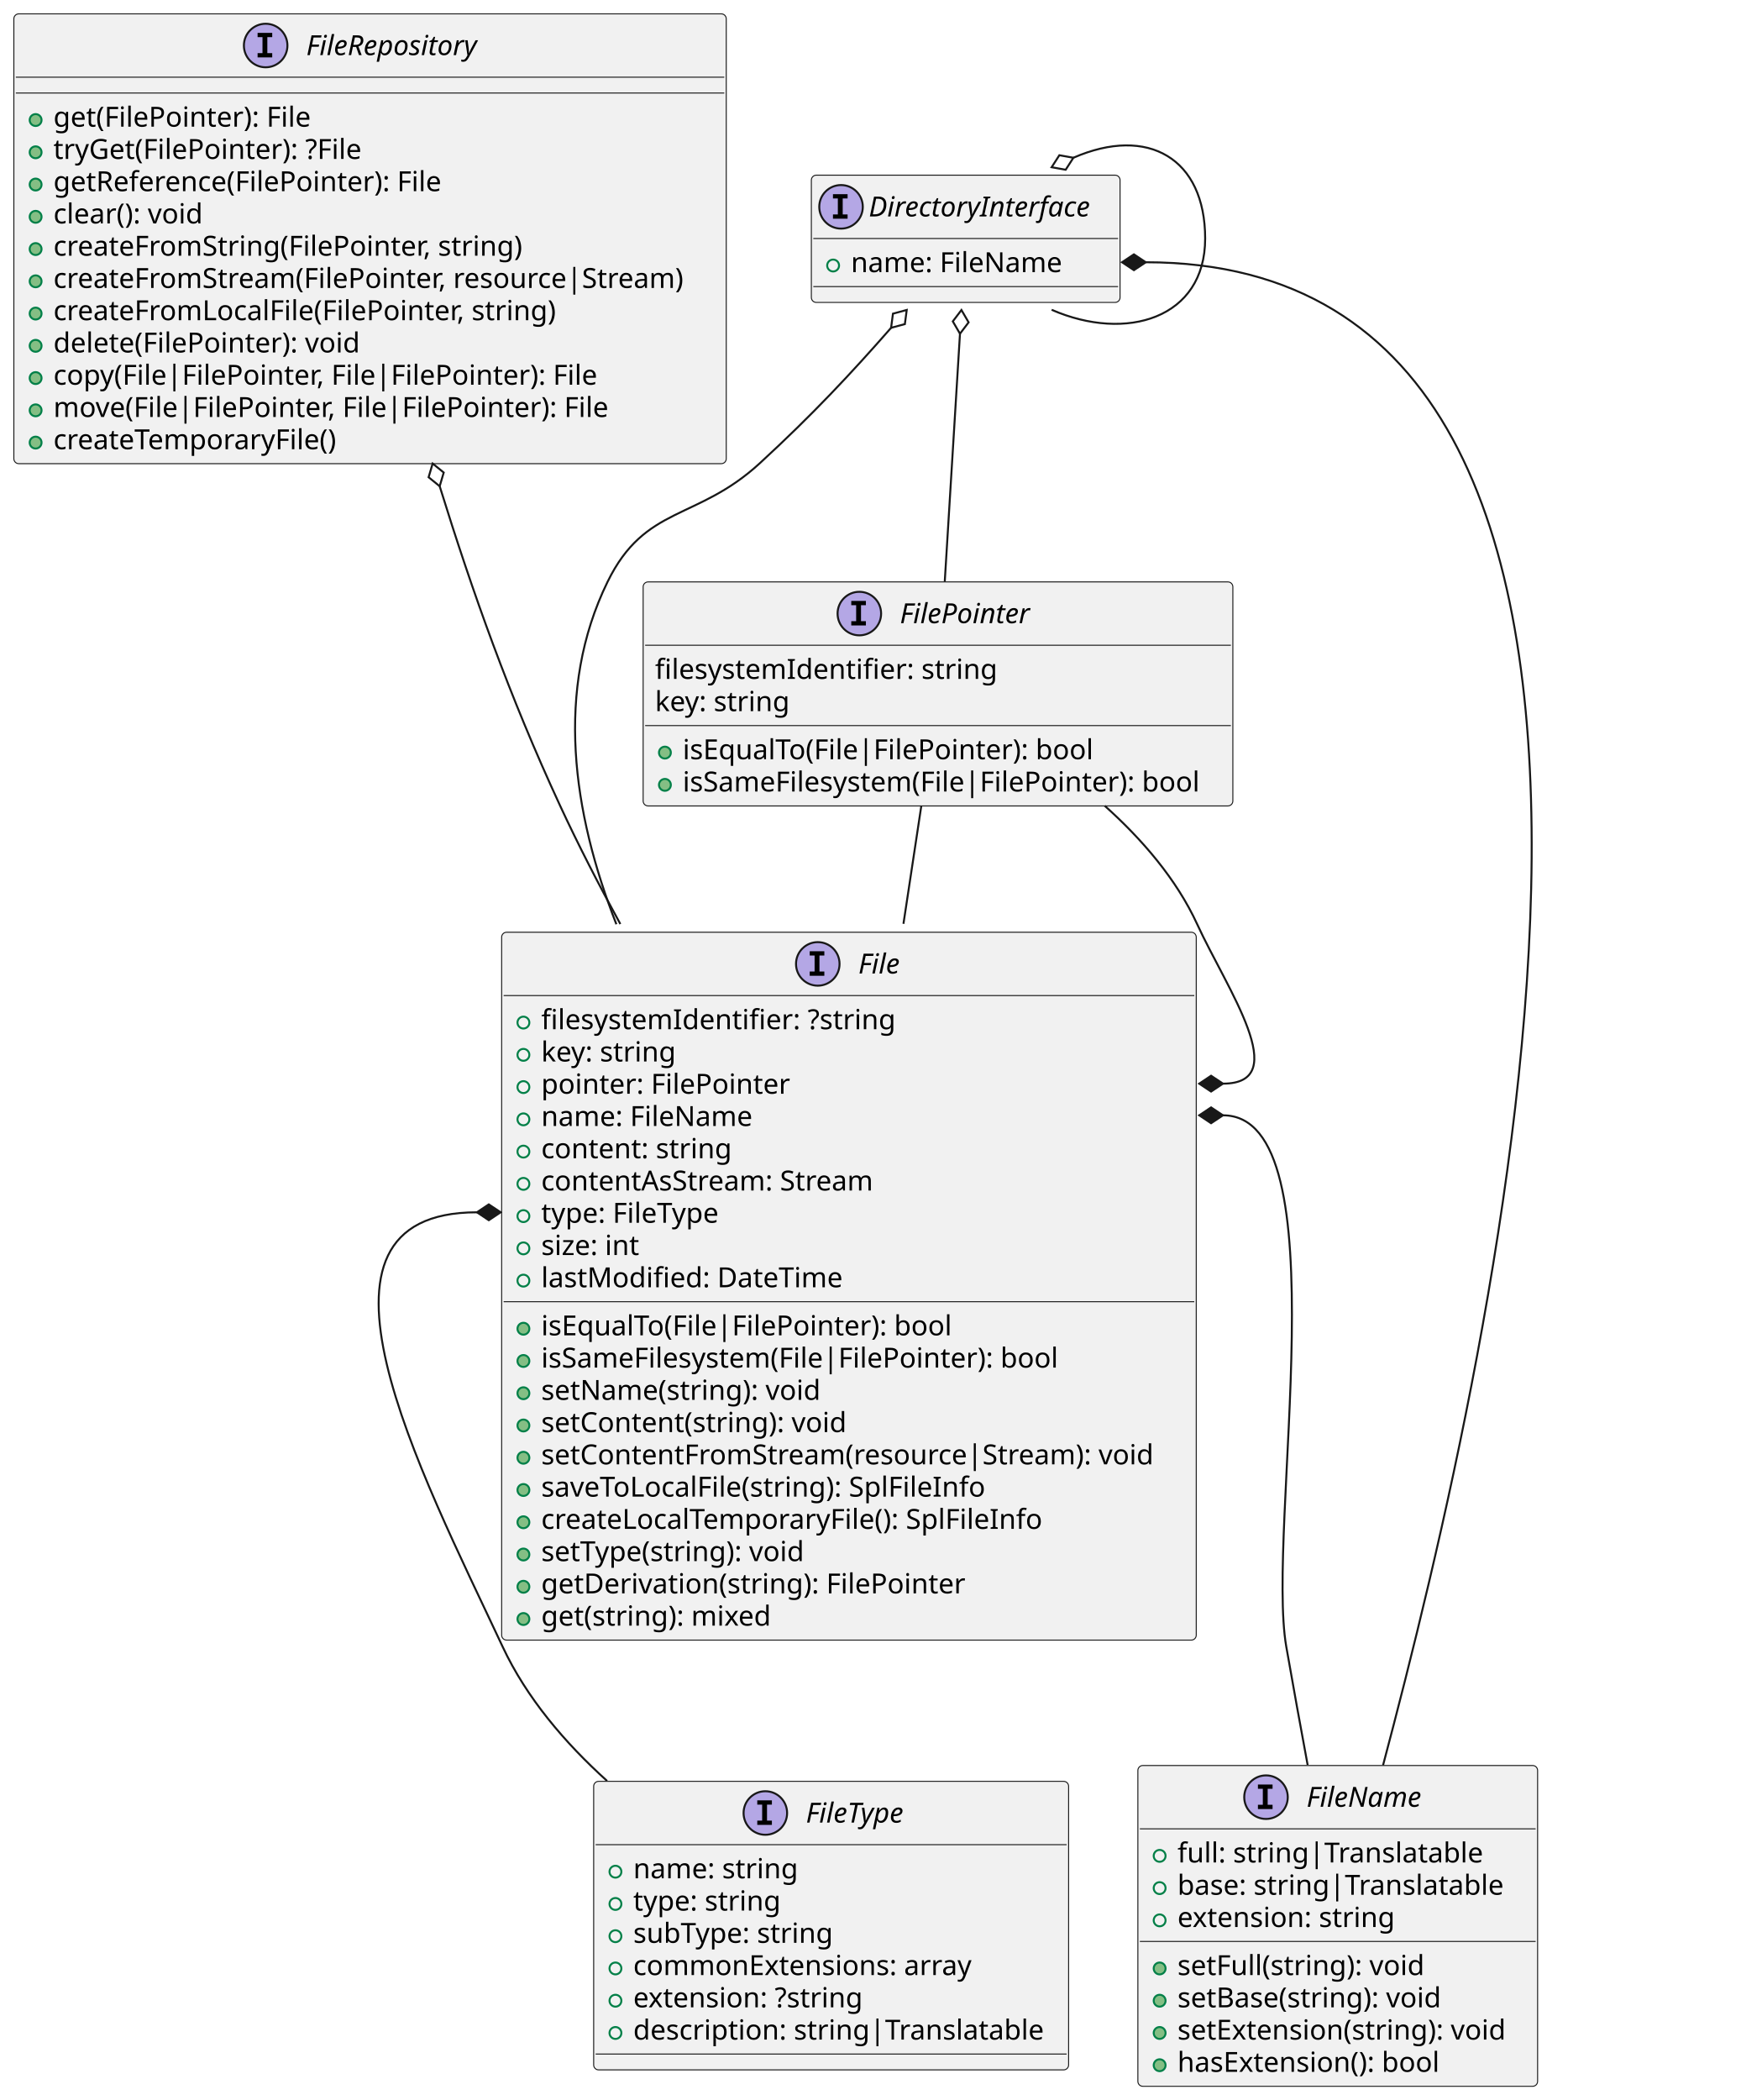
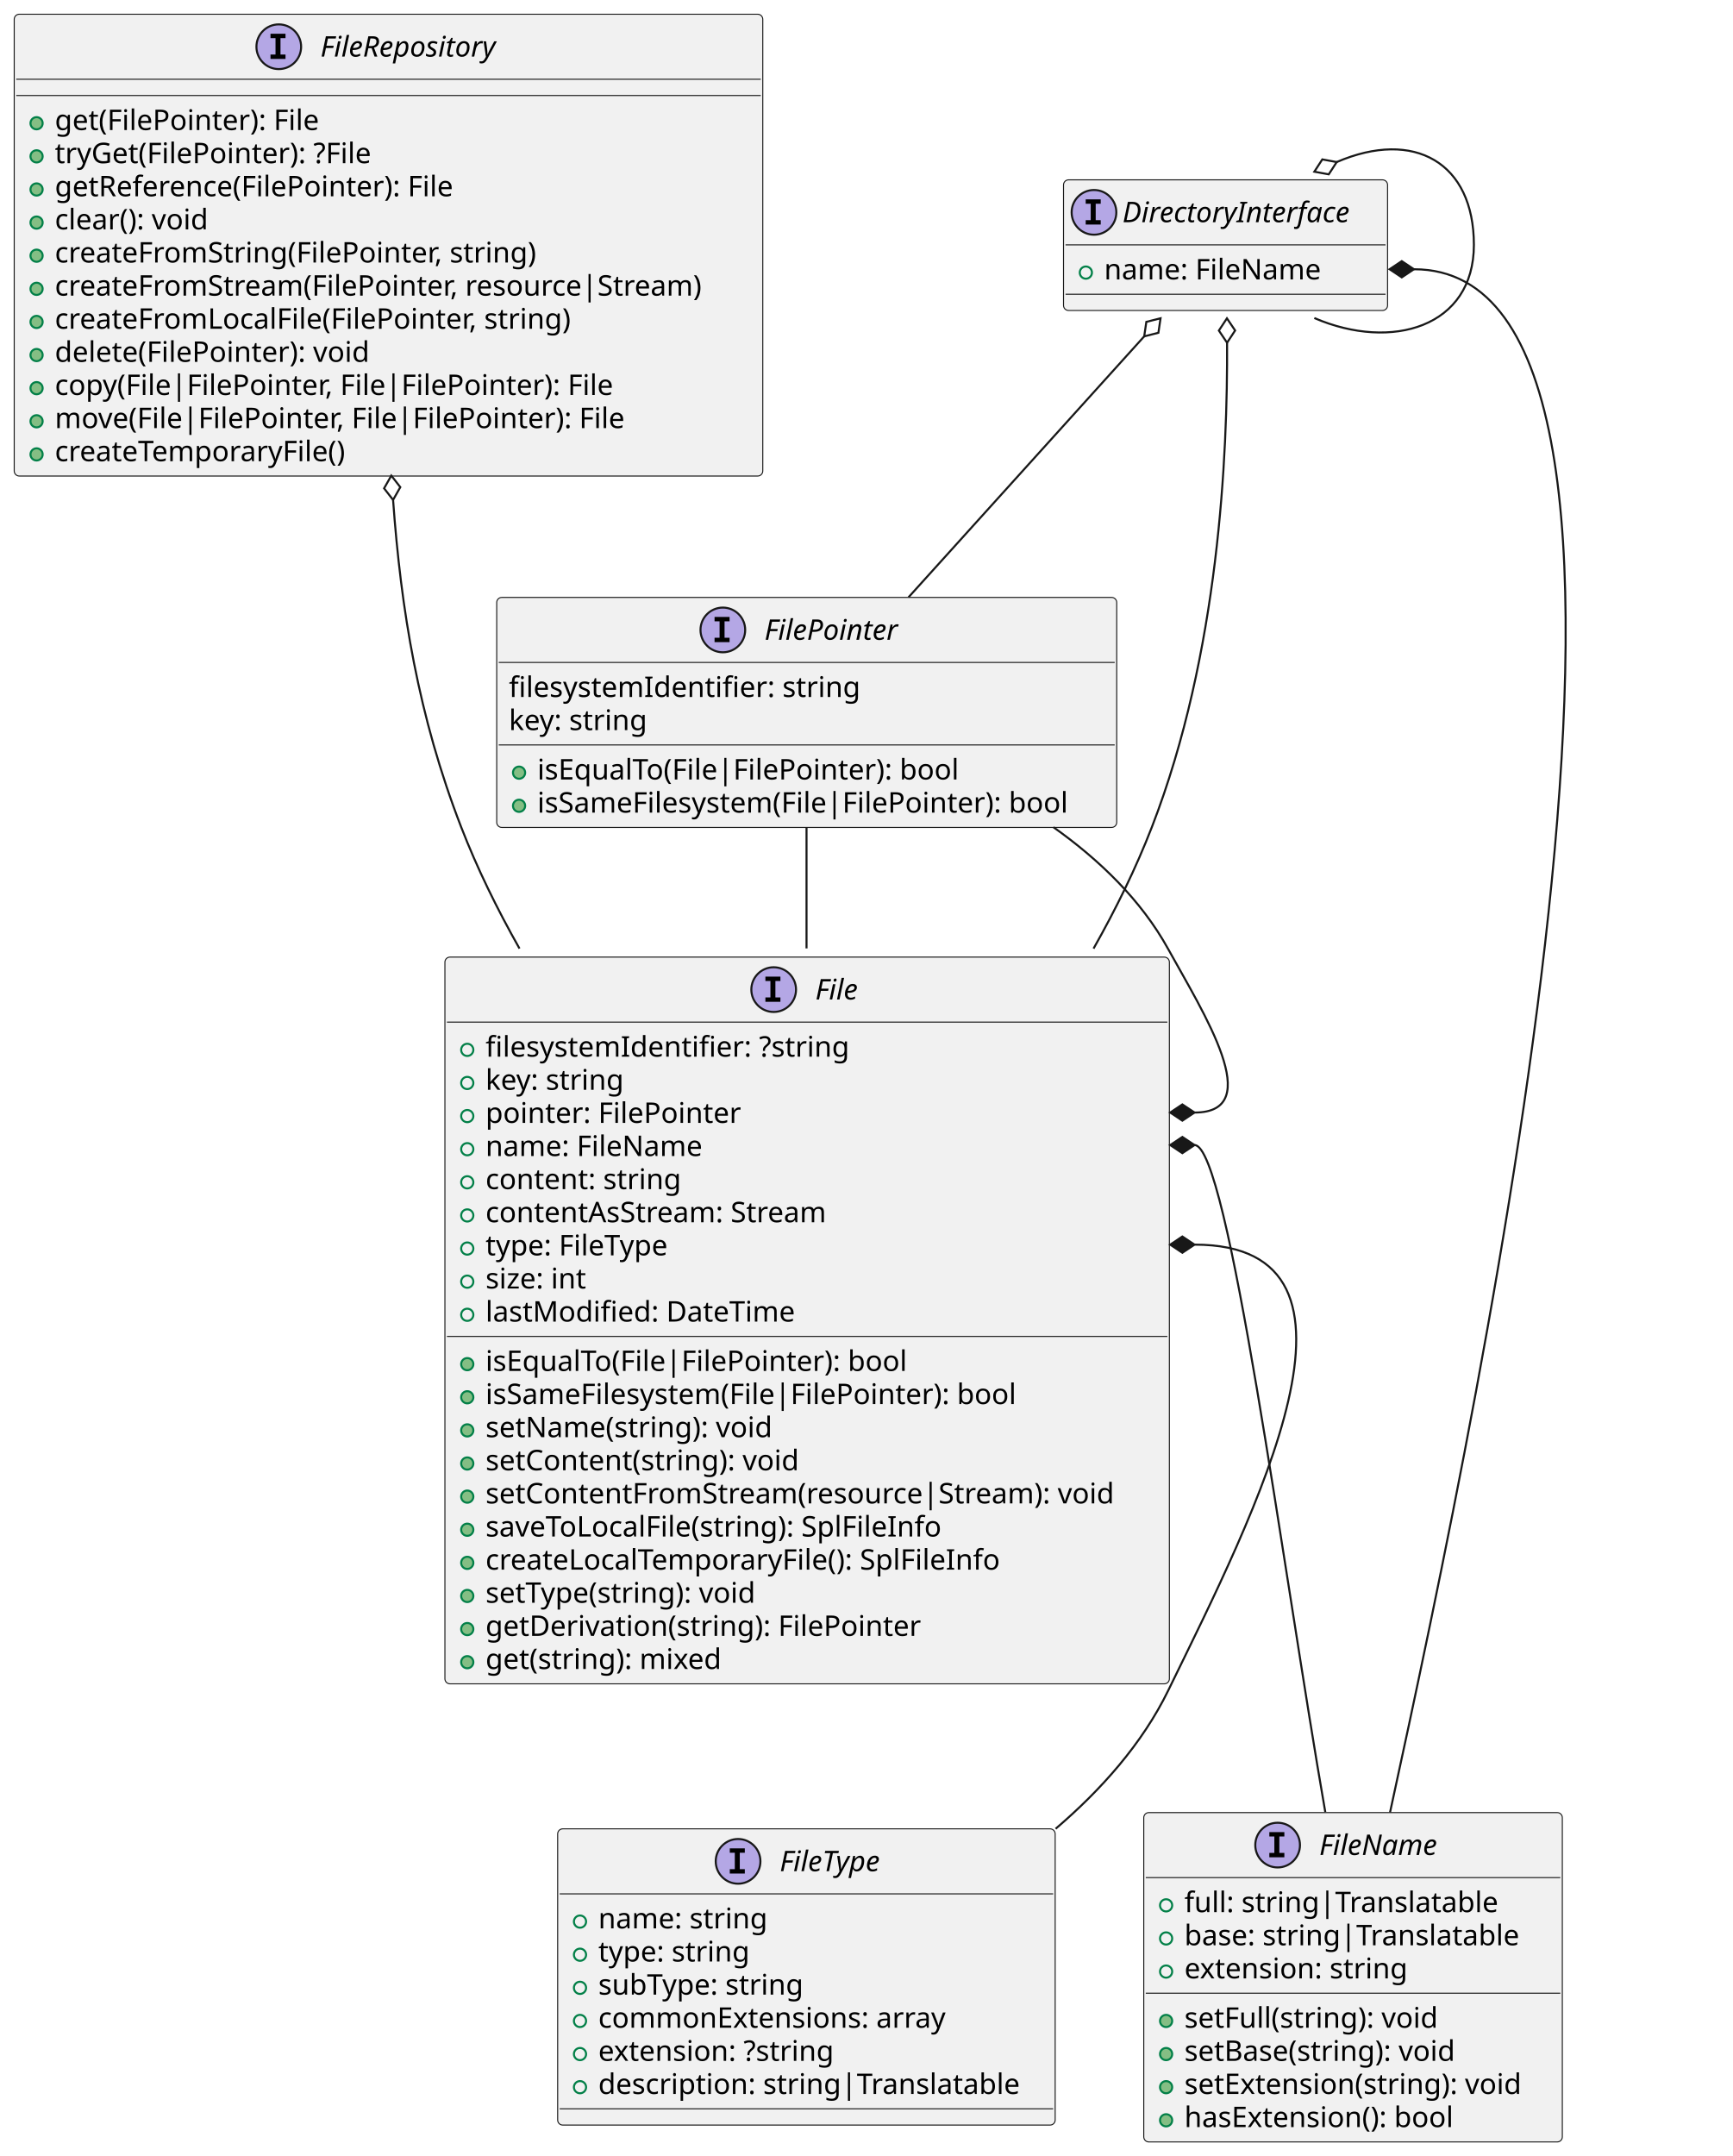
- <svg xmlns="http://www.w3.org/2000/svg" contentStyleType="text/css" height="1061px" preserveAspectRatio="none" style="width:890px;height:1061px;" version="1.1" viewBox="0 0 890 1061" width="890px" zoomAndPan="magnify">
+ <svg xmlns="http://www.w3.org/2000/svg" contentStyleType="text/css" height="1061px" preserveAspectRatio="none" style="width:853px;height:1061px;" version="1.1" viewBox="0 0 853 1061" width="853px" zoomAndPan="magnify">
  <defs />
  <g>
    <g id="elem_FileRepository">
-       <rect codeLine="1" fill="#F1F1F1" height="227.266" id="FileRepository" rx="2.5" ry="2.5" style="stroke:#181818;stroke-width:0.5;" width="360" x="7" y="7" />
-       <ellipse cx="134.25" cy="23" fill="#B4A7E5" rx="11" ry="11" style="stroke:#181818;stroke-width:1.0;" />
-       <path d="M130.172,18.766 L130.172,16.609 L137.562,16.609 L137.562,18.766 L135.094,18.766 L135.094,26.844 L137.562,26.844 L137.562,29 L130.172,29 L130.172,26.844 L132.641,26.844 L132.641,18.766 L130.172,18.766 Z " fill="#000000" />
-       <text fill="#000000" font-family="sans-serif" font-size="14" font-style="italic" lengthAdjust="spacing" textLength="97" x="154.75" y="27.847">FileRepository</text>
-       <line style="stroke:#181818;stroke-width:0.5;" x1="8" x2="366" y1="39" y2="39" />
-       <line style="stroke:#181818;stroke-width:0.5;" x1="8" x2="366" y1="47" y2="47" />
+       <rect codeLine="1" fill="#F1F1F1" height="227.266" id="FileRepository" rx="2.5" ry="2.5" style="stroke:#181818;stroke-width:0.5;" width="368.467" x="7" y="7" />
+       <ellipse cx="137.225" cy="23" fill="#B4A7E5" rx="11" ry="11" style="stroke:#181818;stroke-width:1.0;" />
+       <path d="M133.147,18.766 L133.147,16.609 L140.537,16.609 L140.537,18.766 L138.068,18.766 L138.068,26.844 L140.537,26.844 L140.537,29 L133.147,29 L133.147,26.844 L135.615,26.844 L135.615,18.766 L133.147,18.766 Z " fill="#000000" />
+       <text fill="#000000" font-family="sans-serif" font-size="14" font-style="italic" lengthAdjust="spacing" textLength="99.518" x="157.725" y="27.847">FileRepository</text>
+       <line style="stroke:#181818;stroke-width:0.5;" x1="8" x2="374.467" y1="39" y2="39" />
+       <line style="stroke:#181818;stroke-width:0.5;" x1="8" x2="374.467" y1="47" y2="47" />
      <ellipse cx="18" cy="60.648" fill="#84BE84" rx="3" ry="3" style="stroke:#038048;stroke-width:1.0;" />
-       <text fill="#000000" font-family="sans-serif" font-size="14" lengthAdjust="spacing" textLength="137" x="27" y="63.995">get(FilePointer): File</text>
+       <text fill="#000000" font-family="sans-serif" font-size="14" lengthAdjust="spacing" textLength="141.6" x="27" y="63.995">get(FilePointer): File</text>
      <ellipse cx="18" cy="76.945" fill="#84BE84" rx="3" ry="3" style="stroke:#038048;stroke-width:1.0;" />
-       <text fill="#000000" font-family="sans-serif" font-size="14" lengthAdjust="spacing" textLength="163" x="27" y="80.292">tryGet(FilePointer): ?File</text>
+       <text fill="#000000" font-family="sans-serif" font-size="14" lengthAdjust="spacing" textLength="170.523" x="27" y="80.292">tryGet(FilePointer): ?File</text>
      <ellipse cx="18" cy="93.242" fill="#84BE84" rx="3" ry="3" style="stroke:#038048;stroke-width:1.0;" />
-       <text fill="#000000" font-family="sans-serif" font-size="14" lengthAdjust="spacing" textLength="209" x="27" y="96.589">getReference(FilePointer): File</text>
+       <text fill="#000000" font-family="sans-serif" font-size="14" lengthAdjust="spacing" textLength="213.035" x="27" y="96.589">getReference(FilePointer): File</text>
      <ellipse cx="18" cy="109.539" fill="#84BE84" rx="3" ry="3" style="stroke:#038048;stroke-width:1.0;" />
-       <text fill="#000000" font-family="sans-serif" font-size="14" lengthAdjust="spacing" textLength="80" x="27" y="112.886">clear(): void</text>
+       <text fill="#000000" font-family="sans-serif" font-size="14" lengthAdjust="spacing" textLength="84.253" x="27" y="112.886">clear(): void</text>
      <ellipse cx="18" cy="125.836" fill="#84BE84" rx="3" ry="3" style="stroke:#038048;stroke-width:1.0;" />
-       <text fill="#000000" font-family="sans-serif" font-size="14" lengthAdjust="spacing" textLength="248" x="27" y="129.183">createFromString(FilePointer, string)</text>
+       <text fill="#000000" font-family="sans-serif" font-size="14" lengthAdjust="spacing" textLength="256.628" x="27" y="129.183">createFromString(FilePointer, string)</text>
      <ellipse cx="18" cy="142.133" fill="#84BE84" rx="3" ry="3" style="stroke:#038048;stroke-width:1.0;" />
-       <text fill="#000000" font-family="sans-serif" font-size="14" lengthAdjust="spacing" textLength="334" x="27" y="145.48">createFromStream(FilePointer, resource|Stream)</text>
+       <text fill="#000000" font-family="sans-serif" font-size="14" lengthAdjust="spacing" textLength="342.467" x="27" y="145.48">createFromStream(FilePointer, resource|Stream)</text>
      <ellipse cx="18" cy="158.43" fill="#84BE84" rx="3" ry="3" style="stroke:#038048;stroke-width:1.0;" />
-       <text fill="#000000" font-family="sans-serif" font-size="14" lengthAdjust="spacing" textLength="266" x="27" y="161.776">createFromLocalFile(FilePointer, string)</text>
+       <text fill="#000000" font-family="sans-serif" font-size="14" lengthAdjust="spacing" textLength="275.823" x="27" y="161.776">createFromLocalFile(FilePointer, string)</text>
      <ellipse cx="18" cy="174.727" fill="#84BE84" rx="3" ry="3" style="stroke:#038048;stroke-width:1.0;" />
-       <text fill="#000000" font-family="sans-serif" font-size="14" lengthAdjust="spacing" textLength="163" x="27" y="178.073">delete(FilePointer): void</text>
+       <text fill="#000000" font-family="sans-serif" font-size="14" lengthAdjust="spacing" textLength="167.898" x="27" y="178.073">delete(FilePointer): void</text>
      <ellipse cx="18" cy="191.023" fill="#84BE84" rx="3" ry="3" style="stroke:#038048;stroke-width:1.0;" />
-       <text fill="#000000" font-family="sans-serif" font-size="14" lengthAdjust="spacing" textLength="283" x="27" y="194.37">copy(File|FilePointer, File|FilePointer): File</text>
+       <text fill="#000000" font-family="sans-serif" font-size="14" lengthAdjust="spacing" textLength="293.344" x="27" y="194.37">copy(File|FilePointer, File|FilePointer): File</text>
      <ellipse cx="18" cy="207.32" fill="#84BE84" rx="3" ry="3" style="stroke:#038048;stroke-width:1.0;" />
-       <text fill="#000000" font-family="sans-serif" font-size="14" lengthAdjust="spacing" textLength="288" x="27" y="210.667">move(File|FilePointer, File|FilePointer): File</text>
+       <text fill="#000000" font-family="sans-serif" font-size="14" lengthAdjust="spacing" textLength="299.011" x="27" y="210.667">move(File|FilePointer, File|FilePointer): File</text>
      <ellipse cx="18" cy="223.617" fill="#84BE84" rx="3" ry="3" style="stroke:#038048;stroke-width:1.0;" />
-       <text fill="#000000" font-family="sans-serif" font-size="14" lengthAdjust="spacing" textLength="151" x="27" y="226.964">createTemporaryFile()</text>
+       <text fill="#000000" font-family="sans-serif" font-size="14" lengthAdjust="spacing" textLength="156.748" x="27" y="226.964">createTemporaryFile()</text>
    </g>
    <g id="elem_DirectoryInterface">
-       <rect codeLine="15" fill="#F1F1F1" height="64.297" id="DirectoryInterface" rx="2.5" ry="2.5" style="stroke:#181818;stroke-width:0.5;" width="156" x="410" y="88.5" />
-       <ellipse cx="425" cy="104.5" fill="#B4A7E5" rx="11" ry="11" style="stroke:#181818;stroke-width:1.0;" />
-       <path d="M420.922,100.266 L420.922,98.109 L428.312,98.109 L428.312,100.266 L425.844,100.266 L425.844,108.344 L428.312,108.344 L428.312,110.5 L420.922,110.5 L420.922,108.344 L423.391,108.344 L423.391,100.266 L420.922,100.266 Z " fill="#000000" />
-       <text fill="#000000" font-family="sans-serif" font-size="14" font-style="italic" lengthAdjust="spacing" textLength="124" x="439" y="109.347">DirectoryInterface</text>
-       <line style="stroke:#181818;stroke-width:0.5;" x1="411" x2="565" y1="120.5" y2="120.5" />
-       <ellipse cx="421" cy="134.148" fill="none" rx="3" ry="3" style="stroke:#038048;stroke-width:1.0;" />
-       <text fill="#000000" font-family="sans-serif" font-size="14" lengthAdjust="spacing" textLength="111" x="430" y="137.495">name: FileName</text>
-       <line style="stroke:#181818;stroke-width:0.5;" x1="411" x2="565" y1="144.797" y2="144.797" />
+       <rect codeLine="15" fill="#F1F1F1" height="64.297" id="DirectoryInterface" rx="2.5" ry="2.5" style="stroke:#181818;stroke-width:0.5;" width="159.511" x="523.5" y="88.5" />
+       <ellipse cx="538.5" cy="104.5" fill="#B4A7E5" rx="11" ry="11" style="stroke:#181818;stroke-width:1.0;" />
+       <path d="M534.422,100.266 L534.422,98.109 L541.812,98.109 L541.812,100.266 L539.344,100.266 L539.344,108.344 L541.812,108.344 L541.812,110.5 L534.422,110.5 L534.422,108.344 L536.891,108.344 L536.891,100.266 L534.422,100.266 Z " fill="#000000" />
+       <text fill="#000000" font-family="sans-serif" font-size="14" font-style="italic" lengthAdjust="spacing" textLength="127.511" x="552.5" y="109.347">DirectoryInterface</text>
+       <line style="stroke:#181818;stroke-width:0.5;" x1="524.5" x2="682.011" y1="120.5" y2="120.5" />
+       <ellipse cx="534.5" cy="134.148" fill="none" rx="3" ry="3" style="stroke:#038048;stroke-width:1.0;" />
+       <text fill="#000000" font-family="sans-serif" font-size="14" lengthAdjust="spacing" textLength="114.618" x="543.5" y="137.495">name: FileName</text>
+       <line style="stroke:#181818;stroke-width:0.5;" x1="524.5" x2="682.011" y1="144.797" y2="144.797" />
    </g>
    <g id="elem_FilePointer">
-       <rect codeLine="19" fill="#F1F1F1" height="113.188" id="FilePointer" rx="2.5" ry="2.5" style="stroke:#181818;stroke-width:0.5;" width="298" x="325" y="294" />
-       <ellipse cx="434.25" cy="310" fill="#B4A7E5" rx="11" ry="11" style="stroke:#181818;stroke-width:1.0;" />
-       <path d="M430.172,305.766 L430.172,303.609 L437.562,303.609 L437.562,305.766 L435.094,305.766 L435.094,313.844 L437.562,313.844 L437.562,316 L430.172,316 L430.172,313.844 L432.641,313.844 L432.641,305.766 L430.172,305.766 Z " fill="#000000" />
-       <text fill="#000000" font-family="sans-serif" font-size="14" font-style="italic" lengthAdjust="spacing" textLength="71" x="454.75" y="314.847">FilePointer</text>
-       <line style="stroke:#181818;stroke-width:0.5;" x1="326" x2="622" y1="326" y2="326" />
-       <text fill="#000000" font-family="sans-serif" font-size="14" lengthAdjust="spacing" textLength="176" x="331" y="342.995">filesystemIdentifier: string</text>
-       <text fill="#000000" font-family="sans-serif" font-size="14" lengthAdjust="spacing" textLength="72" x="331" y="359.292">key: string</text>
-       <line style="stroke:#181818;stroke-width:0.5;" x1="326" x2="622" y1="366.594" y2="366.594" />
-       <ellipse cx="336" cy="380.242" fill="#84BE84" rx="3" ry="3" style="stroke:#038048;stroke-width:1.0;" />
-       <text fill="#000000" font-family="sans-serif" font-size="14" lengthAdjust="spacing" textLength="216" x="345" y="383.589">isEqualTo(File|FilePointer): bool</text>
-       <ellipse cx="336" cy="396.539" fill="#84BE84" rx="3" ry="3" style="stroke:#038048;stroke-width:1.0;" />
-       <text fill="#000000" font-family="sans-serif" font-size="14" lengthAdjust="spacing" textLength="272" x="345" y="399.886">isSameFilesystem(File|FilePointer): bool</text>
+       <rect codeLine="19" fill="#F1F1F1" height="113.188" id="FilePointer" rx="2.5" ry="2.5" style="stroke:#181818;stroke-width:0.5;" width="305.193" x="244.5" y="294" />
+       <ellipse cx="355.81" cy="310" fill="#B4A7E5" rx="11" ry="11" style="stroke:#181818;stroke-width:1.0;" />
+       <path d="M351.731,305.766 L351.731,303.609 L359.122,303.609 L359.122,305.766 L356.653,305.766 L356.653,313.844 L359.122,313.844 L359.122,316 L351.731,316 L351.731,313.844 L354.2,313.844 L354.2,305.766 L351.731,305.766 Z " fill="#000000" />
+       <text fill="#000000" font-family="sans-serif" font-size="14" font-style="italic" lengthAdjust="spacing" textLength="74.074" x="376.31" y="314.847">FilePointer</text>
+       <line style="stroke:#181818;stroke-width:0.5;" x1="245.5" x2="548.693" y1="326" y2="326" />
+       <text fill="#000000" font-family="sans-serif" font-size="14" lengthAdjust="spacing" textLength="184.358" x="250.5" y="342.995">filesystemIdentifier: string</text>
+       <text fill="#000000" font-family="sans-serif" font-size="14" lengthAdjust="spacing" textLength="74.361" x="250.5" y="359.292">key: string</text>
+       <line style="stroke:#181818;stroke-width:0.5;" x1="245.5" x2="548.693" y1="366.594" y2="366.594" />
+       <ellipse cx="255.5" cy="380.242" fill="#84BE84" rx="3" ry="3" style="stroke:#038048;stroke-width:1.0;" />
+       <text fill="#000000" font-family="sans-serif" font-size="14" lengthAdjust="spacing" textLength="220.609" x="264.5" y="383.589">isEqualTo(File|FilePointer): bool</text>
+       <ellipse cx="255.5" cy="396.539" fill="#84BE84" rx="3" ry="3" style="stroke:#038048;stroke-width:1.0;" />
+       <text fill="#000000" font-family="sans-serif" font-size="14" lengthAdjust="spacing" textLength="279.193" x="264.5" y="399.886">isSameFilesystem(File|FilePointer): bool</text>
    </g>
    <g id="elem_File">
-       <rect codeLine="35" fill="#F1F1F1" height="357.641" id="File" rx="2.5" ry="2.5" style="stroke:#181818;stroke-width:0.5;" width="351" x="253.5" y="471" />
-       <ellipse cx="413.25" cy="487" fill="#B4A7E5" rx="11" ry="11" style="stroke:#181818;stroke-width:1.0;" />
-       <path d="M409.172,482.766 L409.172,480.609 L416.562,480.609 L416.562,482.766 L414.094,482.766 L414.094,490.844 L416.562,490.844 L416.562,493 L409.172,493 L409.172,490.844 L411.641,490.844 L411.641,482.766 L409.172,482.766 Z " fill="#000000" />
-       <text fill="#000000" font-family="sans-serif" font-size="14" font-style="italic" lengthAdjust="spacing" textLength="23" x="433.75" y="491.847">File</text>
-       <line style="stroke:#181818;stroke-width:0.5;" x1="254.5" x2="603.5" y1="503" y2="503" />
-       <ellipse cx="264.5" cy="516.648" fill="none" rx="3" ry="3" style="stroke:#038048;stroke-width:1.0;" />
-       <text fill="#000000" font-family="sans-serif" font-size="14" lengthAdjust="spacing" textLength="183" x="273.5" y="519.995">filesystemIdentifier: ?string</text>
-       <ellipse cx="264.5" cy="532.945" fill="none" rx="3" ry="3" style="stroke:#038048;stroke-width:1.0;" />
-       <text fill="#000000" font-family="sans-serif" font-size="14" lengthAdjust="spacing" textLength="72" x="273.5" y="536.292">key: string</text>
-       <ellipse cx="264.5" cy="549.242" fill="none" rx="3" ry="3" style="stroke:#038048;stroke-width:1.0;" />
-       <text fill="#000000" font-family="sans-serif" font-size="14" lengthAdjust="spacing" textLength="130" x="273.5" y="552.589">pointer: FilePointer</text>
-       <ellipse cx="264.5" cy="565.539" fill="none" rx="3" ry="3" style="stroke:#038048;stroke-width:1.0;" />
-       <text fill="#000000" font-family="sans-serif" font-size="14" lengthAdjust="spacing" textLength="111" x="273.5" y="568.886">name: FileName</text>
-       <ellipse cx="264.5" cy="581.836" fill="none" rx="3" ry="3" style="stroke:#038048;stroke-width:1.0;" />
-       <text fill="#000000" font-family="sans-serif" font-size="14" lengthAdjust="spacing" textLength="102" x="273.5" y="585.183">content: string</text>
-       <ellipse cx="264.5" cy="598.133" fill="none" rx="3" ry="3" style="stroke:#038048;stroke-width:1.0;" />
-       <text fill="#000000" font-family="sans-serif" font-size="14" lengthAdjust="spacing" textLength="178" x="273.5" y="601.48">contentAsStream: Stream</text>
-       <ellipse cx="264.5" cy="614.43" fill="none" rx="3" ry="3" style="stroke:#038048;stroke-width:1.0;" />
-       <text fill="#000000" font-family="sans-serif" font-size="14" lengthAdjust="spacing" textLength="96" x="273.5" y="617.776">type: FileType</text>
-       <ellipse cx="264.5" cy="630.727" fill="none" rx="3" ry="3" style="stroke:#038048;stroke-width:1.0;" />
-       <text fill="#000000" font-family="sans-serif" font-size="14" lengthAdjust="spacing" textLength="54" x="273.5" y="634.073">size: int</text>
-       <ellipse cx="264.5" cy="647.023" fill="none" rx="3" ry="3" style="stroke:#038048;stroke-width:1.0;" />
-       <text fill="#000000" font-family="sans-serif" font-size="14" lengthAdjust="spacing" textLength="158" x="273.5" y="650.37">lastModified: DateTime</text>
-       <line style="stroke:#181818;stroke-width:0.5;" x1="254.5" x2="603.5" y1="657.672" y2="657.672" />
-       <ellipse cx="264.5" cy="671.32" fill="#84BE84" rx="3" ry="3" style="stroke:#038048;stroke-width:1.0;" />
-       <text fill="#000000" font-family="sans-serif" font-size="14" lengthAdjust="spacing" textLength="216" x="273.5" y="674.667">isEqualTo(File|FilePointer): bool</text>
-       <ellipse cx="264.5" cy="687.617" fill="#84BE84" rx="3" ry="3" style="stroke:#038048;stroke-width:1.0;" />
-       <text fill="#000000" font-family="sans-serif" font-size="14" lengthAdjust="spacing" textLength="272" x="273.5" y="690.964">isSameFilesystem(File|FilePointer): bool</text>
-       <ellipse cx="264.5" cy="703.914" fill="#84BE84" rx="3" ry="3" style="stroke:#038048;stroke-width:1.0;" />
-       <text fill="#000000" font-family="sans-serif" font-size="14" lengthAdjust="spacing" textLength="148" x="273.5" y="707.261">setName(string): void</text>
-       <ellipse cx="264.5" cy="720.211" fill="#84BE84" rx="3" ry="3" style="stroke:#038048;stroke-width:1.0;" />
-       <text fill="#000000" font-family="sans-serif" font-size="14" lengthAdjust="spacing" textLength="164" x="273.5" y="723.558">setContent(string): void</text>
-       <ellipse cx="264.5" cy="736.508" fill="#84BE84" rx="3" ry="3" style="stroke:#038048;stroke-width:1.0;" />
-       <text fill="#000000" font-family="sans-serif" font-size="14" lengthAdjust="spacing" textLength="325" x="273.5" y="739.855">setContentFromStream(resource|Stream): void</text>
-       <ellipse cx="264.5" cy="752.805" fill="#84BE84" rx="3" ry="3" style="stroke:#038048;stroke-width:1.0;" />
-       <text fill="#000000" font-family="sans-serif" font-size="14" lengthAdjust="spacing" textLength="235" x="273.5" y="756.151">saveToLocalFile(string): SplFileInfo</text>
-       <ellipse cx="264.5" cy="769.102" fill="#84BE84" rx="3" ry="3" style="stroke:#038048;stroke-width:1.0;" />
-       <text fill="#000000" font-family="sans-serif" font-size="14" lengthAdjust="spacing" textLength="264" x="273.5" y="772.448">createLocalTemporaryFile(): SplFileInfo</text>
-       <ellipse cx="264.5" cy="785.398" fill="#84BE84" rx="3" ry="3" style="stroke:#038048;stroke-width:1.0;" />
-       <text fill="#000000" font-family="sans-serif" font-size="14" lengthAdjust="spacing" textLength="142" x="273.5" y="788.745">setType(string): void</text>
-       <ellipse cx="264.5" cy="801.695" fill="#84BE84" rx="3" ry="3" style="stroke:#038048;stroke-width:1.0;" />
-       <text fill="#000000" font-family="sans-serif" font-size="14" lengthAdjust="spacing" textLength="222" x="273.5" y="805.042">getDerivation(string): FilePointer</text>
-       <ellipse cx="264.5" cy="817.992" fill="#84BE84" rx="3" ry="3" style="stroke:#038048;stroke-width:1.0;" />
-       <text fill="#000000" font-family="sans-serif" font-size="14" lengthAdjust="spacing" textLength="122" x="273.5" y="821.339">get(string): mixed</text>
+       <rect codeLine="35" fill="#F1F1F1" height="357.641" id="File" rx="2.5" ry="2.5" style="stroke:#181818;stroke-width:0.5;" width="356.613" x="219" y="471" />
+       <ellipse cx="380.834" cy="487" fill="#B4A7E5" rx="11" ry="11" style="stroke:#181818;stroke-width:1.0;" />
+       <path d="M376.756,482.766 L376.756,480.609 L384.147,480.609 L384.147,482.766 L381.678,482.766 L381.678,490.844 L384.147,490.844 L384.147,493 L376.756,493 L376.756,490.844 L379.225,490.844 L379.225,482.766 L376.756,482.766 Z " fill="#000000" />
+       <text fill="#000000" font-family="sans-serif" font-size="14" font-style="italic" lengthAdjust="spacing" textLength="24.445" x="401.334" y="491.847">File</text>
+       <line style="stroke:#181818;stroke-width:0.5;" x1="220" x2="574.613" y1="503" y2="503" />
+       <ellipse cx="230" cy="516.648" fill="none" rx="3" ry="3" style="stroke:#038048;stroke-width:1.0;" />
+       <text fill="#000000" font-family="sans-serif" font-size="14" lengthAdjust="spacing" textLength="191.789" x="239" y="519.995">filesystemIdentifier: ?string</text>
+       <ellipse cx="230" cy="532.945" fill="none" rx="3" ry="3" style="stroke:#038048;stroke-width:1.0;" />
+       <text fill="#000000" font-family="sans-serif" font-size="14" lengthAdjust="spacing" textLength="74.361" x="239" y="536.292">key: string</text>
+       <ellipse cx="230" cy="549.242" fill="none" rx="3" ry="3" style="stroke:#038048;stroke-width:1.0;" />
+       <text fill="#000000" font-family="sans-serif" font-size="14" lengthAdjust="spacing" textLength="133.315" x="239" y="552.589">pointer: FilePointer</text>
+       <ellipse cx="230" cy="565.539" fill="none" rx="3" ry="3" style="stroke:#038048;stroke-width:1.0;" />
+       <text fill="#000000" font-family="sans-serif" font-size="14" lengthAdjust="spacing" textLength="114.618" x="239" y="568.886">name: FileName</text>
+       <ellipse cx="230" cy="581.836" fill="none" rx="3" ry="3" style="stroke:#038048;stroke-width:1.0;" />
+       <text fill="#000000" font-family="sans-serif" font-size="14" lengthAdjust="spacing" textLength="102.956" x="239" y="585.183">content: string</text>
+       <ellipse cx="230" cy="598.133" fill="none" rx="3" ry="3" style="stroke:#038048;stroke-width:1.0;" />
+       <text fill="#000000" font-family="sans-serif" font-size="14" lengthAdjust="spacing" textLength="181.562" x="239" y="601.48">contentAsStream: Stream</text>
+       <ellipse cx="230" cy="614.43" fill="none" rx="3" ry="3" style="stroke:#038048;stroke-width:1.0;" />
+       <text fill="#000000" font-family="sans-serif" font-size="14" lengthAdjust="spacing" textLength="99.224" x="239" y="617.776">type: FileType</text>
+       <ellipse cx="230" cy="630.727" fill="none" rx="3" ry="3" style="stroke:#038048;stroke-width:1.0;" />
+       <text fill="#000000" font-family="sans-serif" font-size="14" lengthAdjust="spacing" textLength="54.565" x="239" y="634.073">size: int</text>
+       <ellipse cx="230" cy="647.023" fill="none" rx="3" ry="3" style="stroke:#038048;stroke-width:1.0;" />
+       <text fill="#000000" font-family="sans-serif" font-size="14" lengthAdjust="spacing" textLength="162.312" x="239" y="650.37">lastModified: DateTime</text>
+       <line style="stroke:#181818;stroke-width:0.5;" x1="220" x2="574.613" y1="657.672" y2="657.672" />
+       <ellipse cx="230" cy="671.32" fill="#84BE84" rx="3" ry="3" style="stroke:#038048;stroke-width:1.0;" />
+       <text fill="#000000" font-family="sans-serif" font-size="14" lengthAdjust="spacing" textLength="220.609" x="239" y="674.667">isEqualTo(File|FilePointer): bool</text>
+       <ellipse cx="230" cy="687.617" fill="#84BE84" rx="3" ry="3" style="stroke:#038048;stroke-width:1.0;" />
+       <text fill="#000000" font-family="sans-serif" font-size="14" lengthAdjust="spacing" textLength="279.193" x="239" y="690.964">isSameFilesystem(File|FilePointer): bool</text>
+       <ellipse cx="230" cy="703.914" fill="#84BE84" rx="3" ry="3" style="stroke:#038048;stroke-width:1.0;" />
+       <text fill="#000000" font-family="sans-serif" font-size="14" lengthAdjust="spacing" textLength="152.606" x="239" y="707.261">setName(string): void</text>
+       <ellipse cx="230" cy="720.211" fill="#84BE84" rx="3" ry="3" style="stroke:#038048;stroke-width:1.0;" />
+       <text fill="#000000" font-family="sans-serif" font-size="14" lengthAdjust="spacing" textLength="166.981" x="239" y="723.558">setContent(string): void</text>
+       <ellipse cx="230" cy="736.508" fill="#84BE84" rx="3" ry="3" style="stroke:#038048;stroke-width:1.0;" />
+       <text fill="#000000" font-family="sans-serif" font-size="14" lengthAdjust="spacing" textLength="330.613" x="239" y="739.855">setContentFromStream(resource|Stream): void</text>
+       <ellipse cx="230" cy="752.805" fill="#84BE84" rx="3" ry="3" style="stroke:#038048;stroke-width:1.0;" />
+       <text fill="#000000" font-family="sans-serif" font-size="14" lengthAdjust="spacing" textLength="243.749" x="239" y="756.151">saveToLocalFile(string): SplFileInfo</text>
+       <ellipse cx="230" cy="769.102" fill="#84BE84" rx="3" ry="3" style="stroke:#038048;stroke-width:1.0;" />
+       <text fill="#000000" font-family="sans-serif" font-size="14" lengthAdjust="spacing" textLength="275.051" x="239" y="772.448">createLocalTemporaryFile(): SplFileInfo</text>
+       <ellipse cx="230" cy="785.398" fill="#84BE84" rx="3" ry="3" style="stroke:#038048;stroke-width:1.0;" />
+       <text fill="#000000" font-family="sans-serif" font-size="14" lengthAdjust="spacing" textLength="145.64" x="239" y="788.745">setType(string): void</text>
+       <ellipse cx="230" cy="801.695" fill="#84BE84" rx="3" ry="3" style="stroke:#038048;stroke-width:1.0;" />
+       <text fill="#000000" font-family="sans-serif" font-size="14" lengthAdjust="spacing" textLength="230.064" x="239" y="805.042">getDerivation(string): FilePointer</text>
+       <ellipse cx="230" cy="817.992" fill="#84BE84" rx="3" ry="3" style="stroke:#038048;stroke-width:1.0;" />
+       <text fill="#000000" font-family="sans-serif" font-size="14" lengthAdjust="spacing" textLength="126.581" x="239" y="821.339">get(string): mixed</text>
    </g>
    <g id="elem_FileName">
-       <rect codeLine="60" fill="#F1F1F1" height="162.078" id="FileName" rx="2.5" ry="2.5" style="stroke:#181818;stroke-width:0.5;" width="202" x="575" y="892" />
-       <ellipse cx="639.75" cy="908" fill="#B4A7E5" rx="11" ry="11" style="stroke:#181818;stroke-width:1.0;" />
-       <path d="M635.672,903.766 L635.672,901.609 L643.062,901.609 L643.062,903.766 L640.594,903.766 L640.594,911.844 L643.062,911.844 L643.062,914 L635.672,914 L635.672,911.844 L638.141,911.844 L638.141,903.766 L635.672,903.766 Z " fill="#000000" />
-       <text fill="#000000" font-family="sans-serif" font-size="14" font-style="italic" lengthAdjust="spacing" textLength="64" x="660.25" y="912.847">FileName</text>
-       <line style="stroke:#181818;stroke-width:0.5;" x1="576" x2="776" y1="924" y2="924" />
-       <ellipse cx="586" cy="937.648" fill="none" rx="3" ry="3" style="stroke:#038048;stroke-width:1.0;" />
-       <text fill="#000000" font-family="sans-serif" font-size="14" lengthAdjust="spacing" textLength="156" x="595" y="940.995">full: string|Translatable</text>
-       <ellipse cx="586" cy="953.945" fill="none" rx="3" ry="3" style="stroke:#038048;stroke-width:1.0;" />
-       <text fill="#000000" font-family="sans-serif" font-size="14" lengthAdjust="spacing" textLength="171" x="595" y="957.292">base: string|Translatable</text>
-       <ellipse cx="586" cy="970.242" fill="none" rx="3" ry="3" style="stroke:#038048;stroke-width:1.0;" />
-       <text fill="#000000" font-family="sans-serif" font-size="14" lengthAdjust="spacing" textLength="116" x="595" y="973.589">extension: string</text>
-       <line style="stroke:#181818;stroke-width:0.5;" x1="576" x2="776" y1="980.891" y2="980.891" />
-       <ellipse cx="586" cy="994.539" fill="#84BE84" rx="3" ry="3" style="stroke:#038048;stroke-width:1.0;" />
-       <text fill="#000000" font-family="sans-serif" font-size="14" lengthAdjust="spacing" textLength="131" x="595" y="997.886">setFull(string): void</text>
-       <ellipse cx="586" cy="1010.836" fill="#84BE84" rx="3" ry="3" style="stroke:#038048;stroke-width:1.0;" />
-       <text fill="#000000" font-family="sans-serif" font-size="14" lengthAdjust="spacing" textLength="143" x="595" y="1014.183">setBase(string): void</text>
-       <ellipse cx="586" cy="1027.133" fill="#84BE84" rx="3" ry="3" style="stroke:#038048;stroke-width:1.0;" />
-       <text fill="#000000" font-family="sans-serif" font-size="14" lengthAdjust="spacing" textLength="176" x="595" y="1030.479">setExtension(string): void</text>
-       <ellipse cx="586" cy="1043.43" fill="#84BE84" rx="3" ry="3" style="stroke:#038048;stroke-width:1.0;" />
-       <text fill="#000000" font-family="sans-serif" font-size="14" lengthAdjust="spacing" textLength="142" x="595" y="1046.776">hasExtension(): bool</text>
+       <rect codeLine="60" fill="#F1F1F1" height="162.078" id="FileName" rx="2.5" ry="2.5" style="stroke:#181818;stroke-width:0.5;" width="206.031" x="563" y="892" />
+       <ellipse cx="628.892" cy="908" fill="#B4A7E5" rx="11" ry="11" style="stroke:#181818;stroke-width:1.0;" />
+       <path d="M624.813,903.766 L624.813,901.609 L632.204,901.609 L632.204,903.766 L629.735,903.766 L629.735,911.844 L632.204,911.844 L632.204,914 L624.813,914 L624.813,911.844 L627.282,911.844 L627.282,903.766 L624.813,903.766 Z " fill="#000000" />
+       <text fill="#000000" font-family="sans-serif" font-size="14" font-style="italic" lengthAdjust="spacing" textLength="65.748" x="649.392" y="912.847">FileName</text>
+       <line style="stroke:#181818;stroke-width:0.5;" x1="564" x2="768.031" y1="924" y2="924" />
+       <ellipse cx="574" cy="937.648" fill="none" rx="3" ry="3" style="stroke:#038048;stroke-width:1.0;" />
+       <text fill="#000000" font-family="sans-serif" font-size="14" lengthAdjust="spacing" textLength="162.634" x="583" y="940.995">full: string|Translatable</text>
+       <ellipse cx="574" cy="953.945" fill="none" rx="3" ry="3" style="stroke:#038048;stroke-width:1.0;" />
+       <text fill="#000000" font-family="sans-serif" font-size="14" lengthAdjust="spacing" textLength="174.426" x="583" y="957.292">base: string|Translatable</text>
+       <ellipse cx="574" cy="970.242" fill="none" rx="3" ry="3" style="stroke:#038048;stroke-width:1.0;" />
+       <text fill="#000000" font-family="sans-serif" font-size="14" lengthAdjust="spacing" textLength="117.852" x="583" y="973.589">extension: string</text>
+       <line style="stroke:#181818;stroke-width:0.5;" x1="564" x2="768.031" y1="980.891" y2="980.891" />
+       <ellipse cx="574" cy="994.539" fill="#84BE84" rx="3" ry="3" style="stroke:#038048;stroke-width:1.0;" />
+       <text fill="#000000" font-family="sans-serif" font-size="14" lengthAdjust="spacing" textLength="136.008" x="583" y="997.886">setFull(string): void</text>
+       <ellipse cx="574" cy="1010.836" fill="#84BE84" rx="3" ry="3" style="stroke:#038048;stroke-width:1.0;" />
+       <text fill="#000000" font-family="sans-serif" font-size="14" lengthAdjust="spacing" textLength="145.394" x="583" y="1014.183">setBase(string): void</text>
+       <ellipse cx="574" cy="1027.133" fill="#84BE84" rx="3" ry="3" style="stroke:#038048;stroke-width:1.0;" />
+       <text fill="#000000" font-family="sans-serif" font-size="14" lengthAdjust="spacing" textLength="180.031" x="583" y="1030.479">setExtension(string): void</text>
+       <ellipse cx="574" cy="1043.43" fill="#84BE84" rx="3" ry="3" style="stroke:#038048;stroke-width:1.0;" />
+       <text fill="#000000" font-family="sans-serif" font-size="14" lengthAdjust="spacing" textLength="143.473" x="583" y="1046.776">hasExtension(): bool</text>
    </g>
    <g id="elem_FileType">
-       <rect codeLine="70" fill="#F1F1F1" height="145.781" id="FileType" rx="2.5" ry="2.5" style="stroke:#181818;stroke-width:0.5;" width="240" x="300" y="900" />
-       <ellipse cx="386.75" cy="916" fill="#B4A7E5" rx="11" ry="11" style="stroke:#181818;stroke-width:1.0;" />
-       <path d="M382.672,911.766 L382.672,909.609 L390.062,909.609 L390.062,911.766 L387.594,911.766 L387.594,919.844 L390.062,919.844 L390.062,922 L382.672,922 L382.672,919.844 L385.141,919.844 L385.141,911.766 L382.672,911.766 Z " fill="#000000" />
-       <text fill="#000000" font-family="sans-serif" font-size="14" font-style="italic" lengthAdjust="spacing" textLength="58" x="407.25" y="920.847">FileType</text>
-       <line style="stroke:#181818;stroke-width:0.5;" x1="301" x2="539" y1="932" y2="932" />
-       <ellipse cx="311" cy="945.648" fill="none" rx="3" ry="3" style="stroke:#038048;stroke-width:1.0;" />
-       <text fill="#000000" font-family="sans-serif" font-size="14" lengthAdjust="spacing" textLength="87" x="320" y="948.995">name: string</text>
-       <ellipse cx="311" cy="961.945" fill="none" rx="3" ry="3" style="stroke:#038048;stroke-width:1.0;" />
-       <text fill="#000000" font-family="sans-serif" font-size="14" lengthAdjust="spacing" textLength="78" x="320" y="965.292">type: string</text>
-       <ellipse cx="311" cy="978.242" fill="none" rx="3" ry="3" style="stroke:#038048;stroke-width:1.0;" />
-       <text fill="#000000" font-family="sans-serif" font-size="14" lengthAdjust="spacing" textLength="108" x="320" y="981.589">subType: string</text>
-       <ellipse cx="311" cy="994.539" fill="none" rx="3" ry="3" style="stroke:#038048;stroke-width:1.0;" />
-       <text fill="#000000" font-family="sans-serif" font-size="14" lengthAdjust="spacing" textLength="179" x="320" y="997.886">commonExtensions: array</text>
-       <ellipse cx="311" cy="1010.836" fill="none" rx="3" ry="3" style="stroke:#038048;stroke-width:1.0;" />
-       <text fill="#000000" font-family="sans-serif" font-size="14" lengthAdjust="spacing" textLength="123" x="320" y="1014.183">extension: ?string</text>
-       <ellipse cx="311" cy="1027.133" fill="none" rx="3" ry="3" style="stroke:#038048;stroke-width:1.0;" />
-       <text fill="#000000" font-family="sans-serif" font-size="14" lengthAdjust="spacing" textLength="214" x="320" y="1030.479">description: string|Translatable</text>
-       <line style="stroke:#181818;stroke-width:0.5;" x1="301" x2="539" y1="1037.781" y2="1037.781" />
+       <rect codeLine="70" fill="#F1F1F1" height="145.781" id="FileType" rx="2.5" ry="2.5" style="stroke:#181818;stroke-width:0.5;" width="244.894" x="274.5" y="900" />
+       <ellipse cx="363.306" cy="916" fill="#B4A7E5" rx="11" ry="11" style="stroke:#181818;stroke-width:1.0;" />
+       <path d="M359.228,911.766 L359.228,909.609 L366.618,909.609 L366.618,911.766 L364.149,911.766 L364.149,919.844 L366.618,919.844 L366.618,922 L359.228,922 L359.228,919.844 L361.696,919.844 L361.696,911.766 L359.228,911.766 Z " fill="#000000" />
+       <text fill="#000000" font-family="sans-serif" font-size="14" font-style="italic" lengthAdjust="spacing" textLength="58.782" x="383.806" y="920.847">FileType</text>
+       <line style="stroke:#181818;stroke-width:0.5;" x1="275.5" x2="518.394" y1="932" y2="932" />
+       <ellipse cx="285.5" cy="945.648" fill="none" rx="3" ry="3" style="stroke:#038048;stroke-width:1.0;" />
+       <text fill="#000000" font-family="sans-serif" font-size="14" lengthAdjust="spacing" textLength="89.059" x="294.5" y="948.995">name: string</text>
+       <ellipse cx="285.5" cy="961.945" fill="none" rx="3" ry="3" style="stroke:#038048;stroke-width:1.0;" />
+       <text fill="#000000" font-family="sans-serif" font-size="14" lengthAdjust="spacing" textLength="80.63" x="294.5" y="965.292">type: string</text>
+       <ellipse cx="285.5" cy="978.242" fill="none" rx="3" ry="3" style="stroke:#038048;stroke-width:1.0;" />
+       <text fill="#000000" font-family="sans-serif" font-size="14" lengthAdjust="spacing" textLength="108.746" x="294.5" y="981.589">subType: string</text>
+       <ellipse cx="285.5" cy="994.539" fill="none" rx="3" ry="3" style="stroke:#038048;stroke-width:1.0;" />
+       <text fill="#000000" font-family="sans-serif" font-size="14" lengthAdjust="spacing" textLength="183.121" x="294.5" y="997.886">commonExtensions: array</text>
+       <ellipse cx="285.5" cy="1010.836" fill="none" rx="3" ry="3" style="stroke:#038048;stroke-width:1.0;" />
+       <text fill="#000000" font-family="sans-serif" font-size="14" lengthAdjust="spacing" textLength="125.282" x="294.5" y="1014.183">extension: ?string</text>
+       <ellipse cx="285.5" cy="1027.133" fill="none" rx="3" ry="3" style="stroke:#038048;stroke-width:1.0;" />
+       <text fill="#000000" font-family="sans-serif" font-size="14" lengthAdjust="spacing" textLength="218.894" x="294.5" y="1030.479">description: string|Translatable</text>
+       <line style="stroke:#181818;stroke-width:0.5;" x1="275.5" x2="518.394" y1="1037.781" y2="1037.781" />
    </g>
    <g id="link_DirectoryInterface_FilePointer">
-       <path codeLine="26" d="M485.107,168.608 C482.867,205.208 480.04,251.1 477.41,293.91 " fill="none" id="DirectoryInterface-backto-FilePointer" style="stroke:#181818;stroke-width:1.0;" />
-       <polygon fill="none" points="485.84,156.63,481.481,162.374,485.107,168.608,489.466,162.863,485.84,156.63" style="stroke:#181818;stroke-width:1.0;" />
+       <path codeLine="26" d="M563.216,165.535 C530.156,202.135 485.91,251.1 447.22,293.91 " fill="none" id="DirectoryInterface-backto-FilePointer" style="stroke:#181818;stroke-width:1.0;" />
+       <polygon fill="none" points="571.26,156.63,564.27,158.401,563.216,165.535,570.207,163.764,571.26,156.63" style="stroke:#181818;stroke-width:1.0;" />
    </g>
    <g id="link_DirectoryInterface_File">
-       <path codeLine="27" d="M450.292,165.626 C430.212,188.546 410.53,209.61 384,234 C352.06,263.36 326.04,255.02 307,294 C280.36,348.53 289.31,410.38 311.47,466.97 " fill="none" id="DirectoryInterface-backto-File" style="stroke:#181818;stroke-width:1.0;" />
-       <polygon fill="none" points="458.2,156.6,451.238,158.477,450.292,165.626,457.255,163.749,458.2,156.6" style="stroke:#181818;stroke-width:1.0;" />
+       <path codeLine="27" d="M604.005,168.66 C604.305,223.89 600.1,321.51 567,407 C559.18,427.2 549.31,447.31 538.28,466.81 " fill="none" id="DirectoryInterface-backto-File" style="stroke:#181818;stroke-width:1.0;" />
+       <polygon fill="none" points="603.94,156.66,599.973,162.682,604.005,168.66,607.972,162.638,603.94,156.66" style="stroke:#181818;stroke-width:1.0;" />
    </g>
    <g id="link_DirectoryInterface_DirectoryInterface">
-       <path codeLine="28" d="M542.422,79.698 C580.122,63.278 609,80.07 609,120.5 C609,160.93 569.12,172.93 531.42,156.51 " fill="none" id="DirectoryInterface-backto-DirectoryInterface" style="stroke:#181818;stroke-width:1.0;" />
-       <polygon fill="none" points="531.42,84.49,538.518,85.761,542.422,79.698,535.324,78.427,531.42,84.49" style="stroke:#181818;stroke-width:1.0;" />
+       <path codeLine="28" d="M657.983,79.748 C696.153,63.328 725.5,80.07 725.5,120.5 C725.5,160.93 685.13,172.93 646.96,156.51 " fill="none" id="DirectoryInterface-backto-DirectoryInterface" style="stroke:#181818;stroke-width:1.0;" />
+       <polygon fill="none" points="646.96,84.49,654.052,85.793,657.983,79.748,650.891,78.445,646.96,84.49" style="stroke:#181818;stroke-width:1.0;" />
    </g>
    <g id="link_DirectoryInterface_FileName">
-       <path codeLine="29" d="M579,132.5 C883.41,132.5 754.59,682.05 698.89,891.89 " fill="none" id="DirectoryInterface-backto-FileName" style="stroke:#181818;stroke-width:1.0;" />
-       <polygon fill="#181818" points="567,132.5,573,136.5,579,132.5,573,128.5,567,132.5" style="stroke:#181818;stroke-width:1.0;" />
+       <path codeLine="29" d="M696,132.5 C846.97,132.5 729.86,682.05 684.23,891.89 " fill="none" id="DirectoryInterface-backto-FileName" style="stroke:#181818;stroke-width:1.0;" />
+       <polygon fill="#181818" points="684,132.5,690,136.5,696,132.5,690,128.5,684,132.5" style="stroke:#181818;stroke-width:1.0;" />
    </g>
    <g id="link_FileRepository_File">
-       <path codeLine="31" d="M222.184,245.662 C238.754,299.102 257.38,351.73 283,407 C292.17,426.78 302.56,446.98 313.48,466.86 " fill="none" id="FileRepository-backto-File" style="stroke:#181818;stroke-width:1.0;" />
-       <polygon fill="none" points="218.63,234.2,216.586,241.115,222.184,245.662,224.227,238.746,218.63,234.2" style="stroke:#181818;stroke-width:1.0;" />
+       <path codeLine="31" d="M193.487,246.019 C197.387,299.869 205.85,352.37 227,407 C234.82,427.2 244.69,447.31 255.72,466.81 " fill="none" id="FileRepository-backto-File" style="stroke:#181818;stroke-width:1.0;" />
+       <polygon fill="none" points="192.62,234.05,189.064,240.323,193.487,246.019,197.043,239.745,192.62,234.05" style="stroke:#181818;stroke-width:1.0;" />
    </g>
    <g id="link_FilePointer_File">
-       <path codeLine="32" d="M558.24,407.11 C577.04,423.95 594.5,444.13 605,467 C619.93,499.52 653.78,547.5 618,547.5 " fill="none" id="FilePointer-to-File" style="stroke:#181818;stroke-width:1.0;" />
-       <polygon fill="#181818" points="606,547.5,612,551.5,618,547.5,612,543.5,606,547.5" style="stroke:#181818;stroke-width:1.0;" />
+       <path codeLine="32" d="M518.57,407.1 C541.14,423.14 561.75,442.97 575,467 C592.27,498.33 623.78,547.5 588,547.5 " fill="none" id="FilePointer-to-File" style="stroke:#181818;stroke-width:1.0;" />
+       <polygon fill="#181818" points="576,547.5,582,551.5,588,547.5,582,543.5,576,547.5" style="stroke:#181818;stroke-width:1.0;" />
    </g>
    <g id="link_FilePointer_File">
-       <path codeLine="33" d="M465.59,407.02 C462.92,424.64 459.8,445.2 456.54,466.74 " fill="none" id="FilePointer-File" style="stroke:#181818;stroke-width:1.0;" />
+       <path codeLine="33" d="M397,407.02 C397,424.64 397,445.2 397,466.74 " fill="none" id="FilePointer-File" style="stroke:#181818;stroke-width:1.0;" />
    </g>
    <g id="link_File_FileName">
-       <path codeLine="57" d="M618,563.5 C678.46,563.5 639.59,772.44 650,832 C653.38,851.36 657.17,872.2 660.79,891.73 " fill="none" id="File-backto-FileName" style="stroke:#181818;stroke-width:1.0;" />
-       <polygon fill="#181818" points="606,563.5,612,567.5,618,563.5,612,559.5,606,563.5" style="stroke:#181818;stroke-width:1.0;" />
+       <path codeLine="57" d="M588,563.5 C604.63,563.5 631.57,772.81 652.36,891.78 " fill="none" id="File-backto-FileName" style="stroke:#181818;stroke-width:1.0;" />
+       <polygon fill="#181818" points="576,563.5,582,567.5,588,563.5,582,559.5,576,563.5" style="stroke:#181818;stroke-width:1.0;" />
    </g>
    <g id="link_File_FileType">
-       <path codeLine="58" d="M241,612.5 C143.44,612.5 212.68,743.63 254,832 C266.06,857.78 285.44,880.54 306.78,899.8 " fill="none" id="File-backto-FileType" style="stroke:#181818;stroke-width:1.0;" />
-       <polygon fill="#181818" points="253,612.5,247,608.5,241,612.5,247,616.5,253,612.5" style="stroke:#181818;stroke-width:1.0;" />
+       <path codeLine="58" d="M588,612.5 C685.56,612.5 617.82,744.34 575,832 C562.23,858.14 541.97,880.87 519.61,899.97 " fill="none" id="File-backto-FileType" style="stroke:#181818;stroke-width:1.0;" />
+       <polygon fill="#181818" points="576,612.5,582,616.5,588,612.5,582,608.5,576,612.5" style="stroke:#181818;stroke-width:1.0;" />
    </g>
  </g>
</svg>
